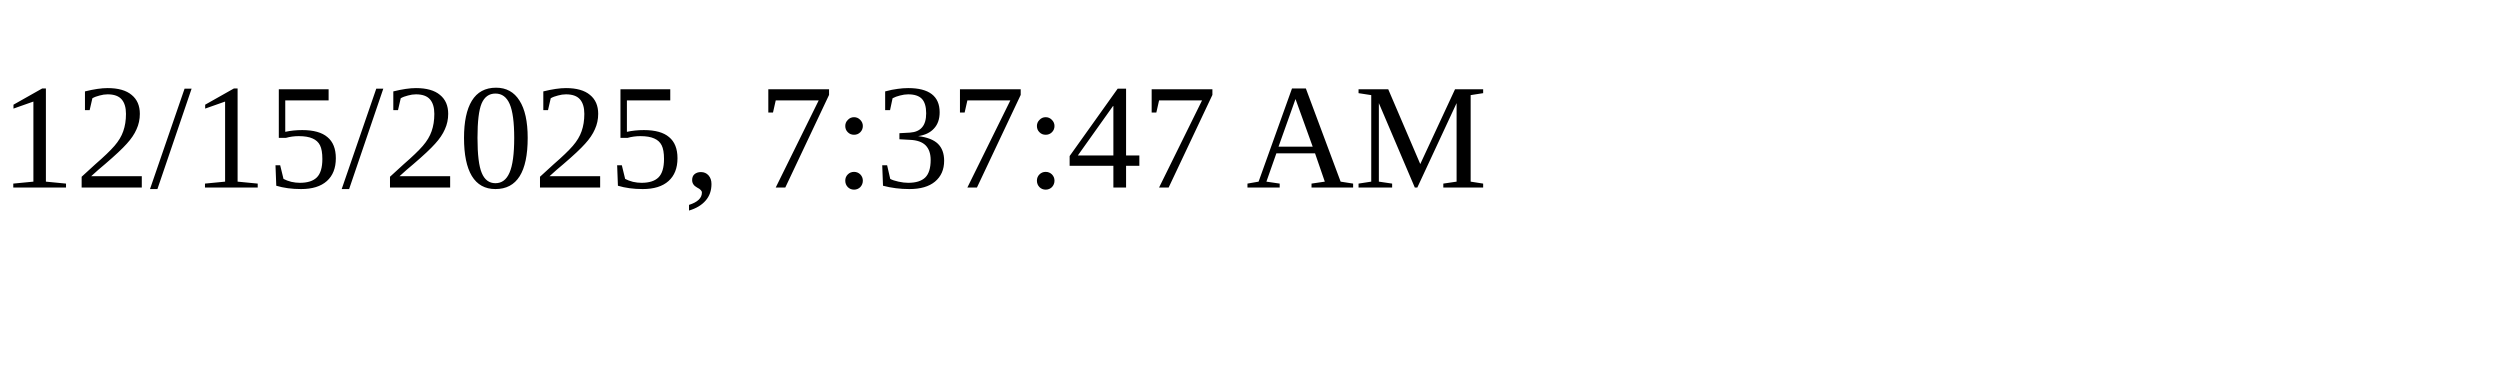
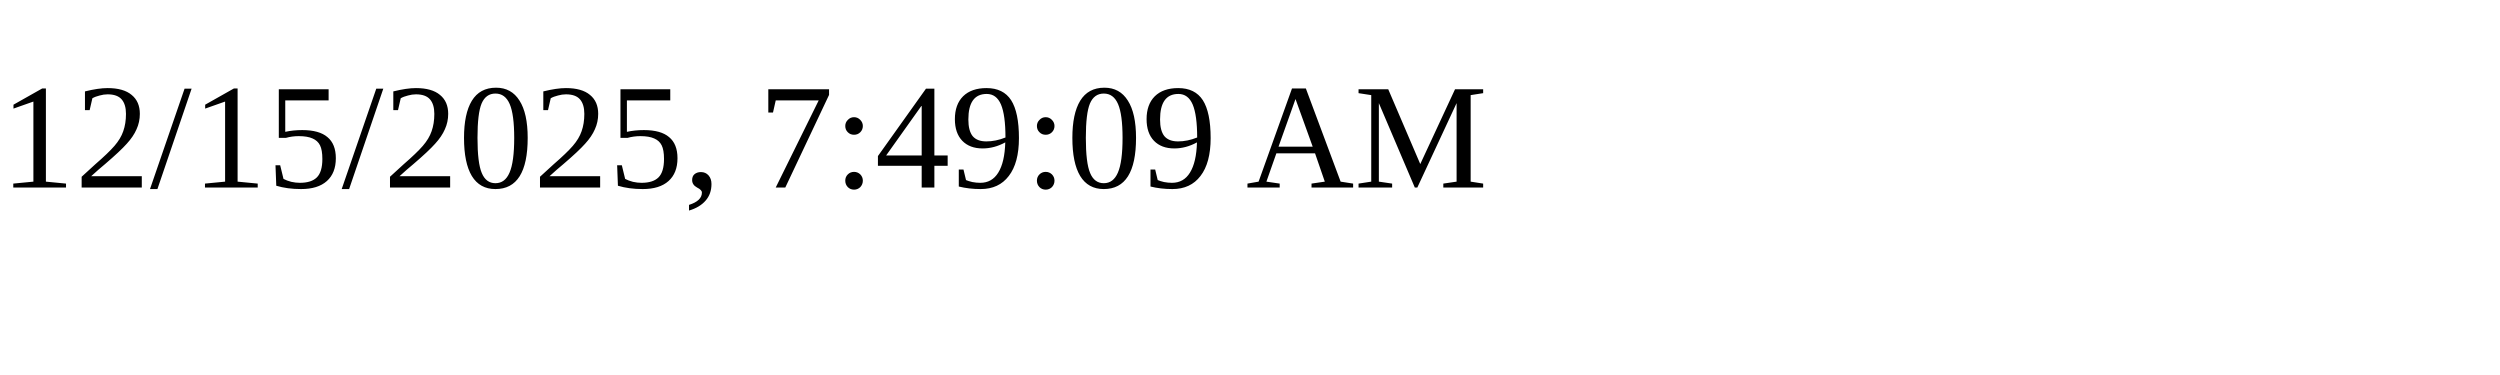
<svg xmlns="http://www.w3.org/2000/svg" height="30" width="200">
-   <text x="0" y="15">12/15/2025, 7:37:47 AM</text>
+   <text x="0" y="15">12/15/2025, 7:49:09 AM</text>
</svg>
